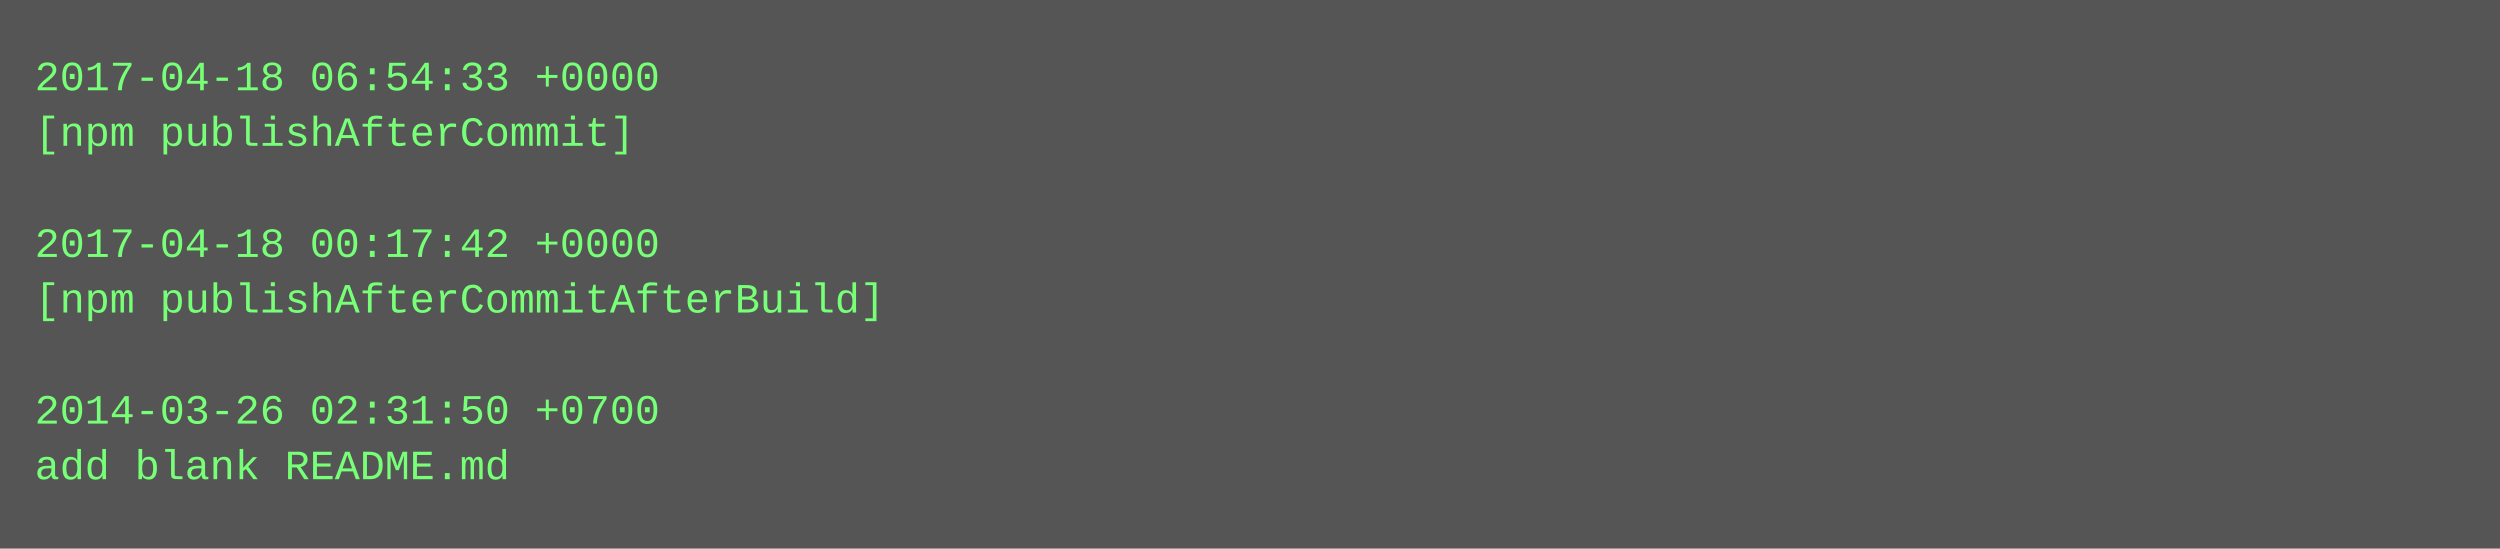
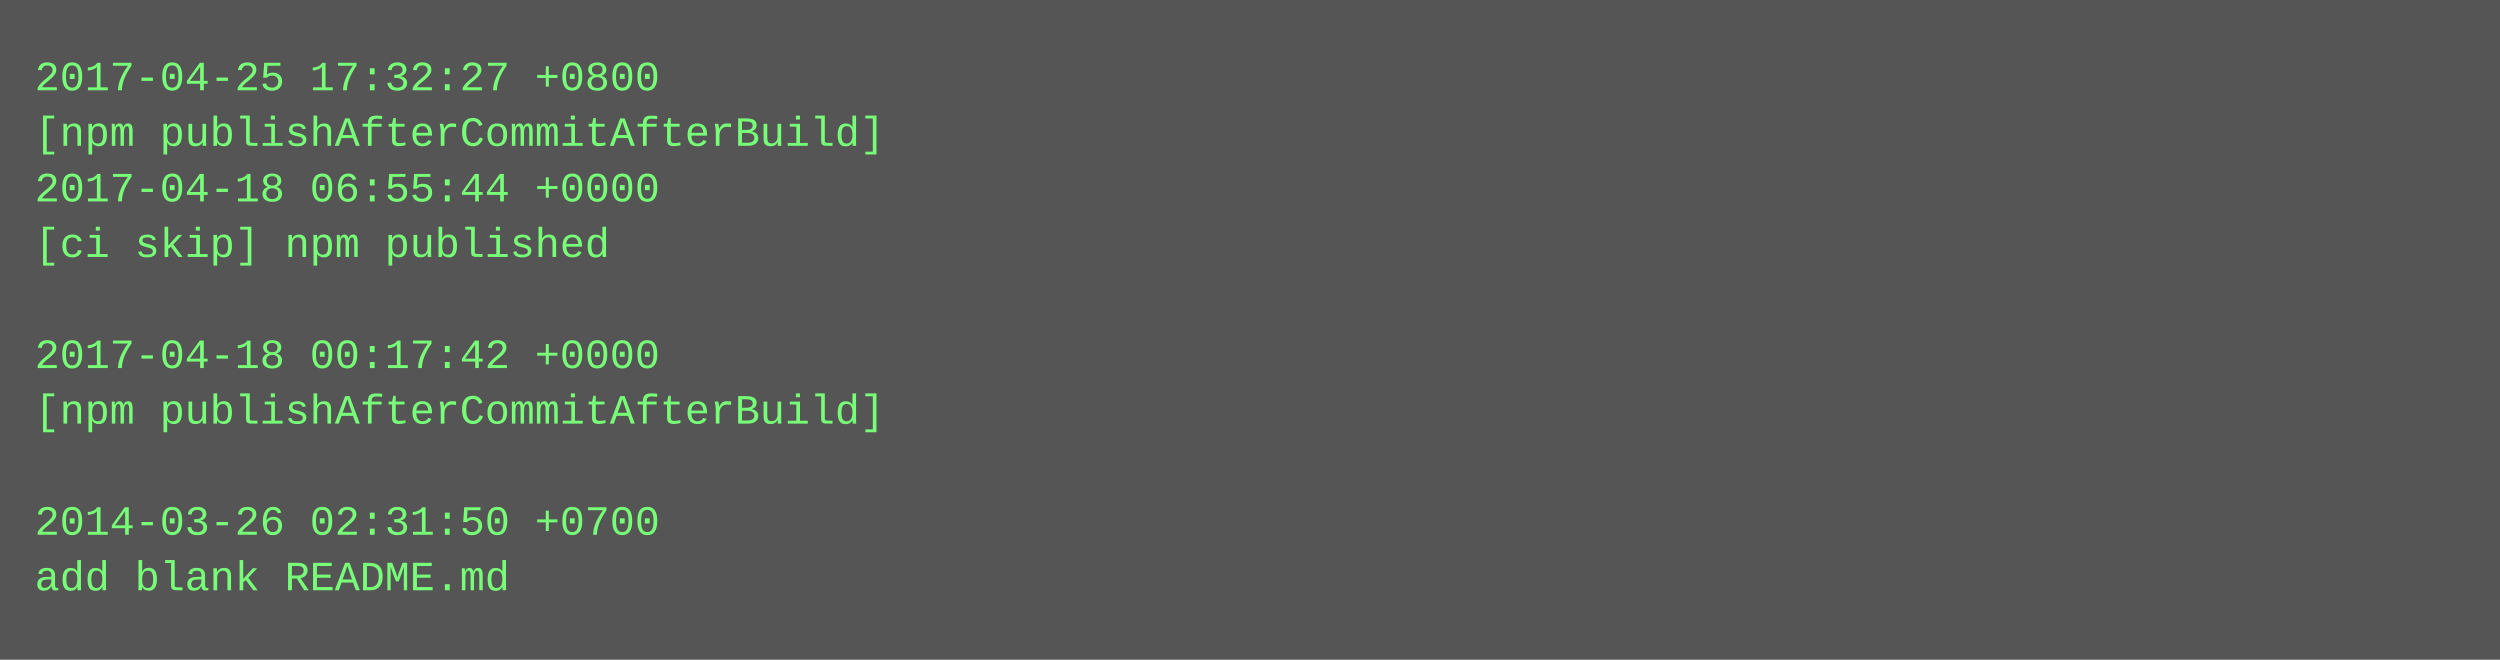
- <svg xmlns="http://www.w3.org/2000/svg" height="158" width="720">
-   <rect height="158" fill="#555" width="720" />
+ <svg xmlns="http://www.w3.org/2000/svg" height="190" width="720">
+   <rect height="190" fill="#555" width="720" />
  <text fill="#7f7" font-family="Courier New" font-size="12" xml:space="preserve">
-     <tspan x="10" y="26">2017-04-18 06:54:33 +0000</tspan>
-     <tspan x="10" y="42">[npm publishAfterCommit]</tspan>
-     <tspan x="10" y="58" />
-     <tspan x="10" y="74">2017-04-18 00:17:42 +0000</tspan>
-     <tspan x="10" y="90">[npm publishAfterCommitAfterBuild]</tspan>
-     <tspan x="10" y="106" />
-     <tspan x="10" y="122">2014-03-26 02:31:50 +0700</tspan>
-     <tspan x="10" y="138">add blank README.md</tspan>
+     <tspan x="10" y="26">2017-04-25 17:32:27 +0800</tspan>
+     <tspan x="10" y="42">[npm publishAfterCommitAfterBuild]</tspan>
+     <tspan x="10" y="58">2017-04-18 06:55:44 +0000</tspan>
+     <tspan x="10" y="74">[ci skip] npm published</tspan>
+     <tspan x="10" y="90" />
+     <tspan x="10" y="106">2017-04-18 00:17:42 +0000</tspan>
+     <tspan x="10" y="122">[npm publishAfterCommitAfterBuild]</tspan>
+     <tspan x="10" y="138" />
+     <tspan x="10" y="154">2014-03-26 02:31:50 +0700</tspan>
+     <tspan x="10" y="170">add blank README.md</tspan>
  </text>
</svg>
